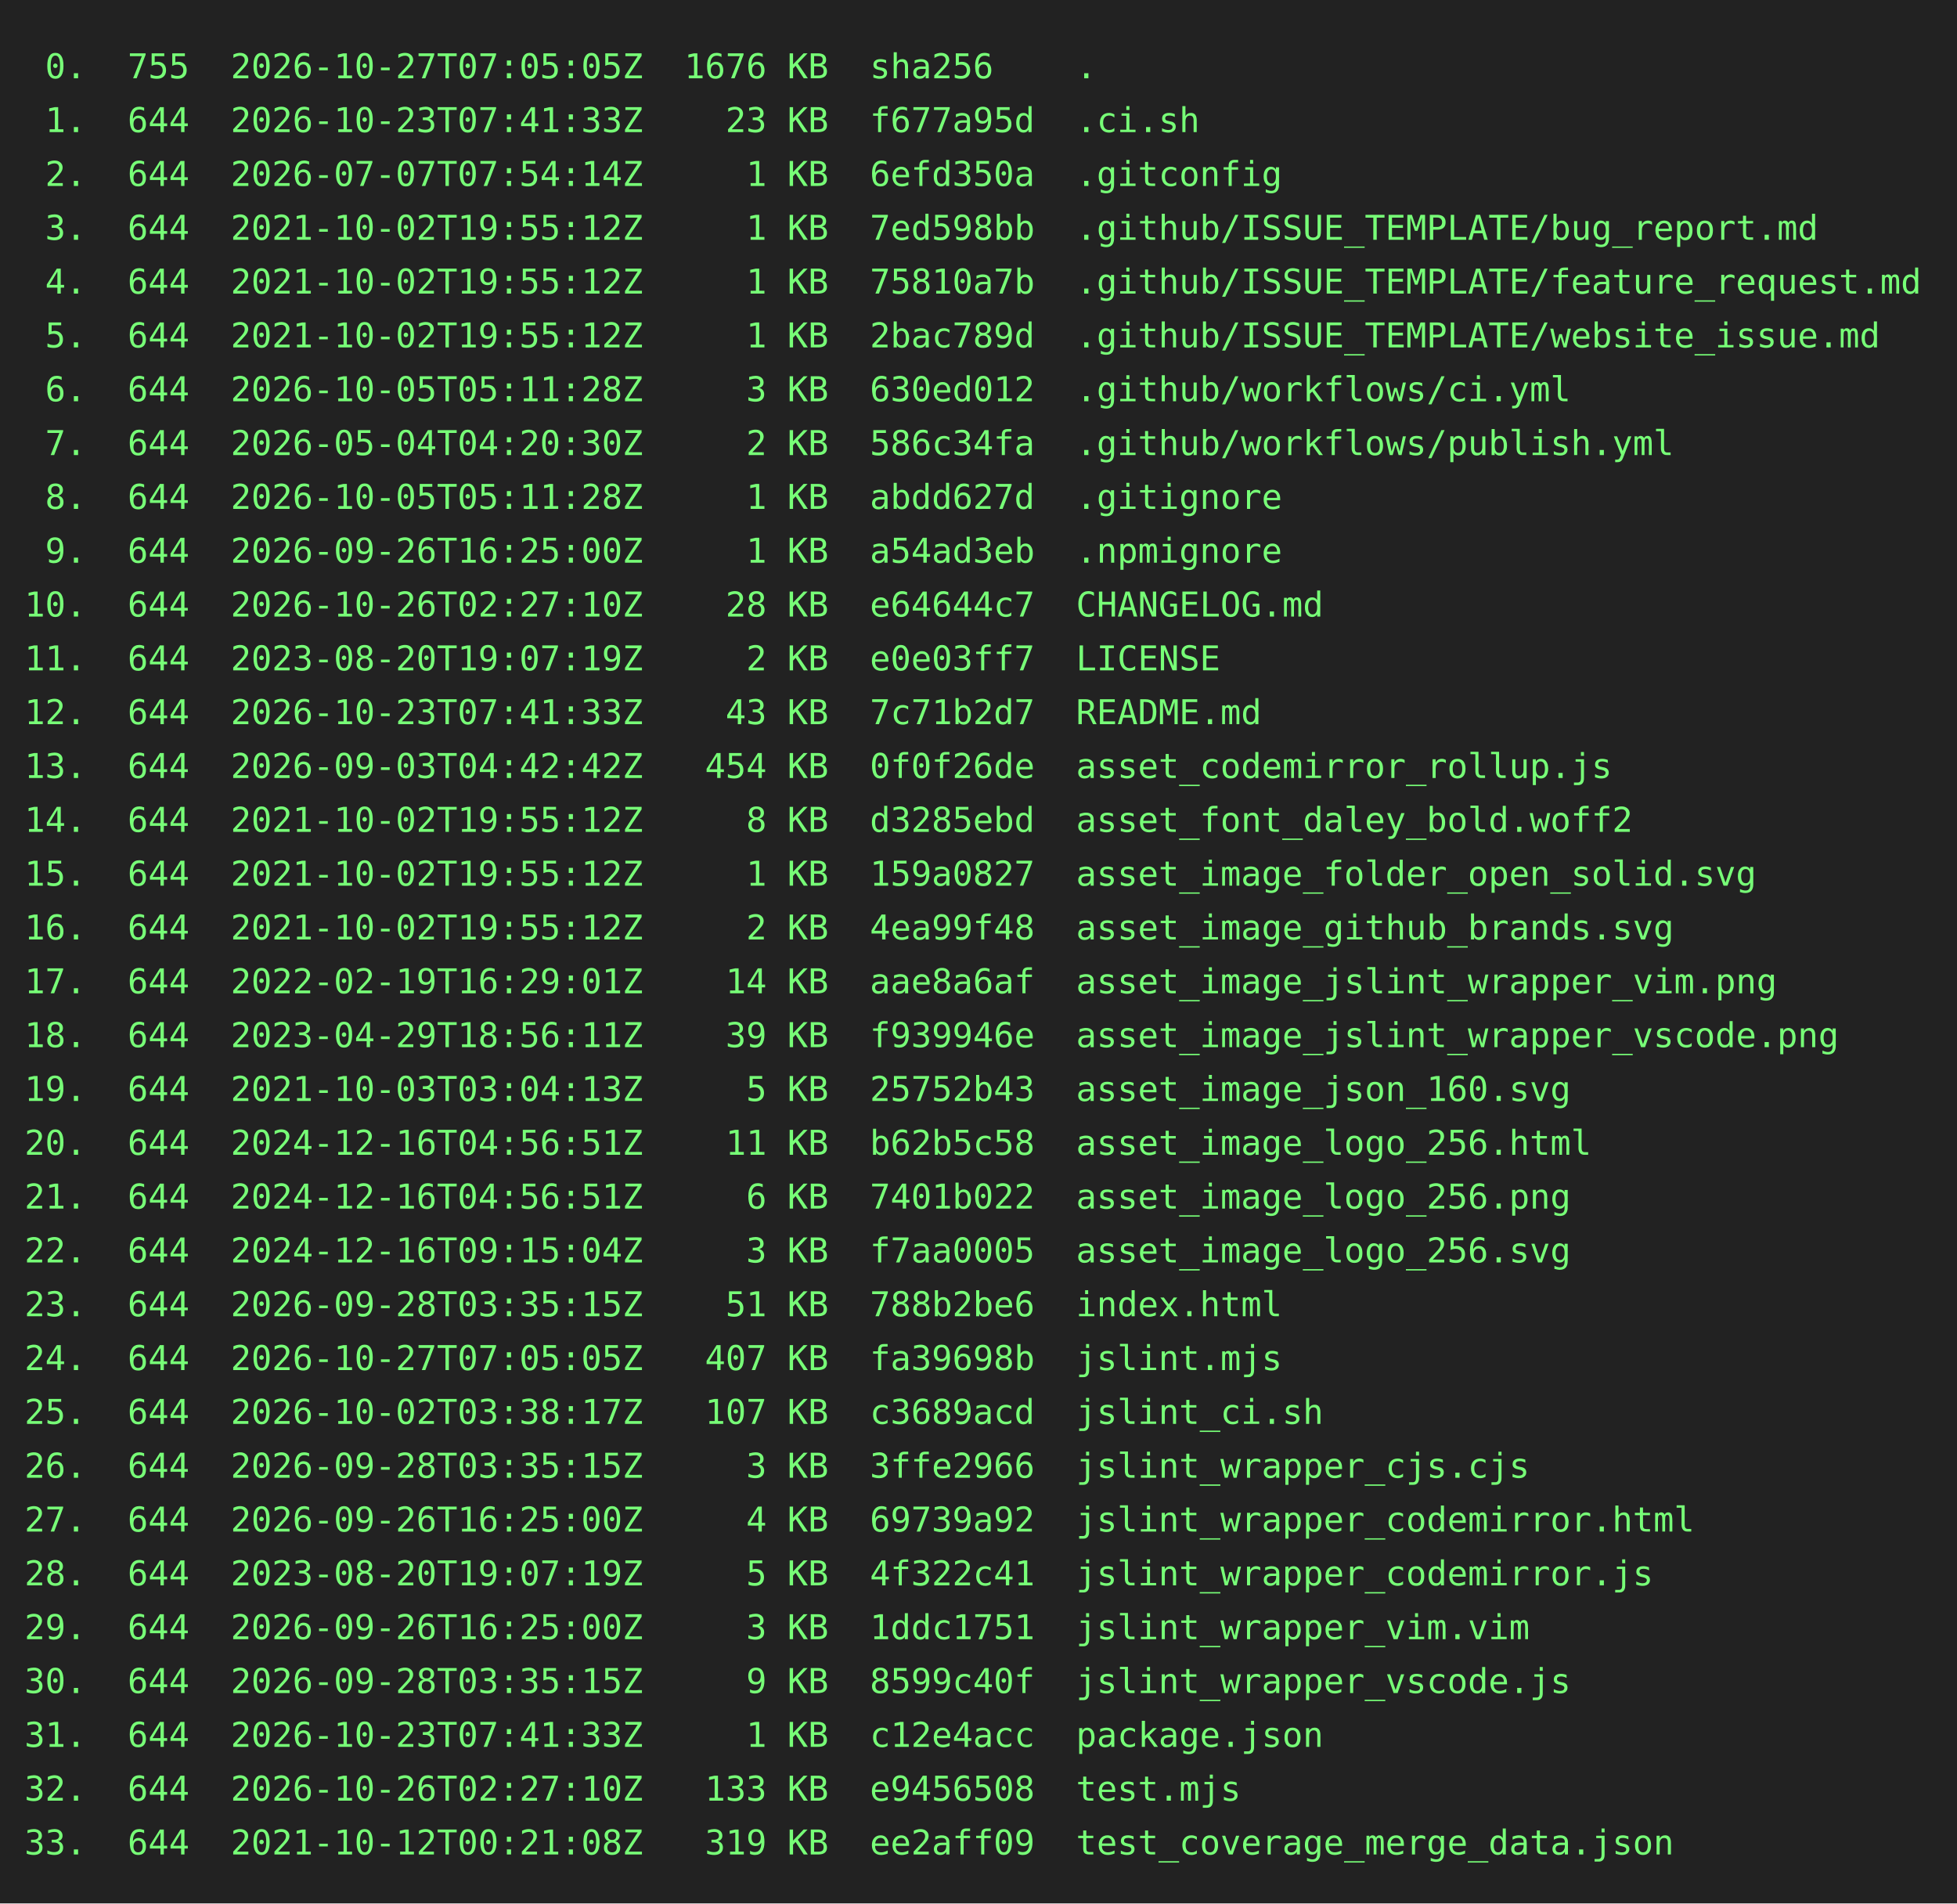
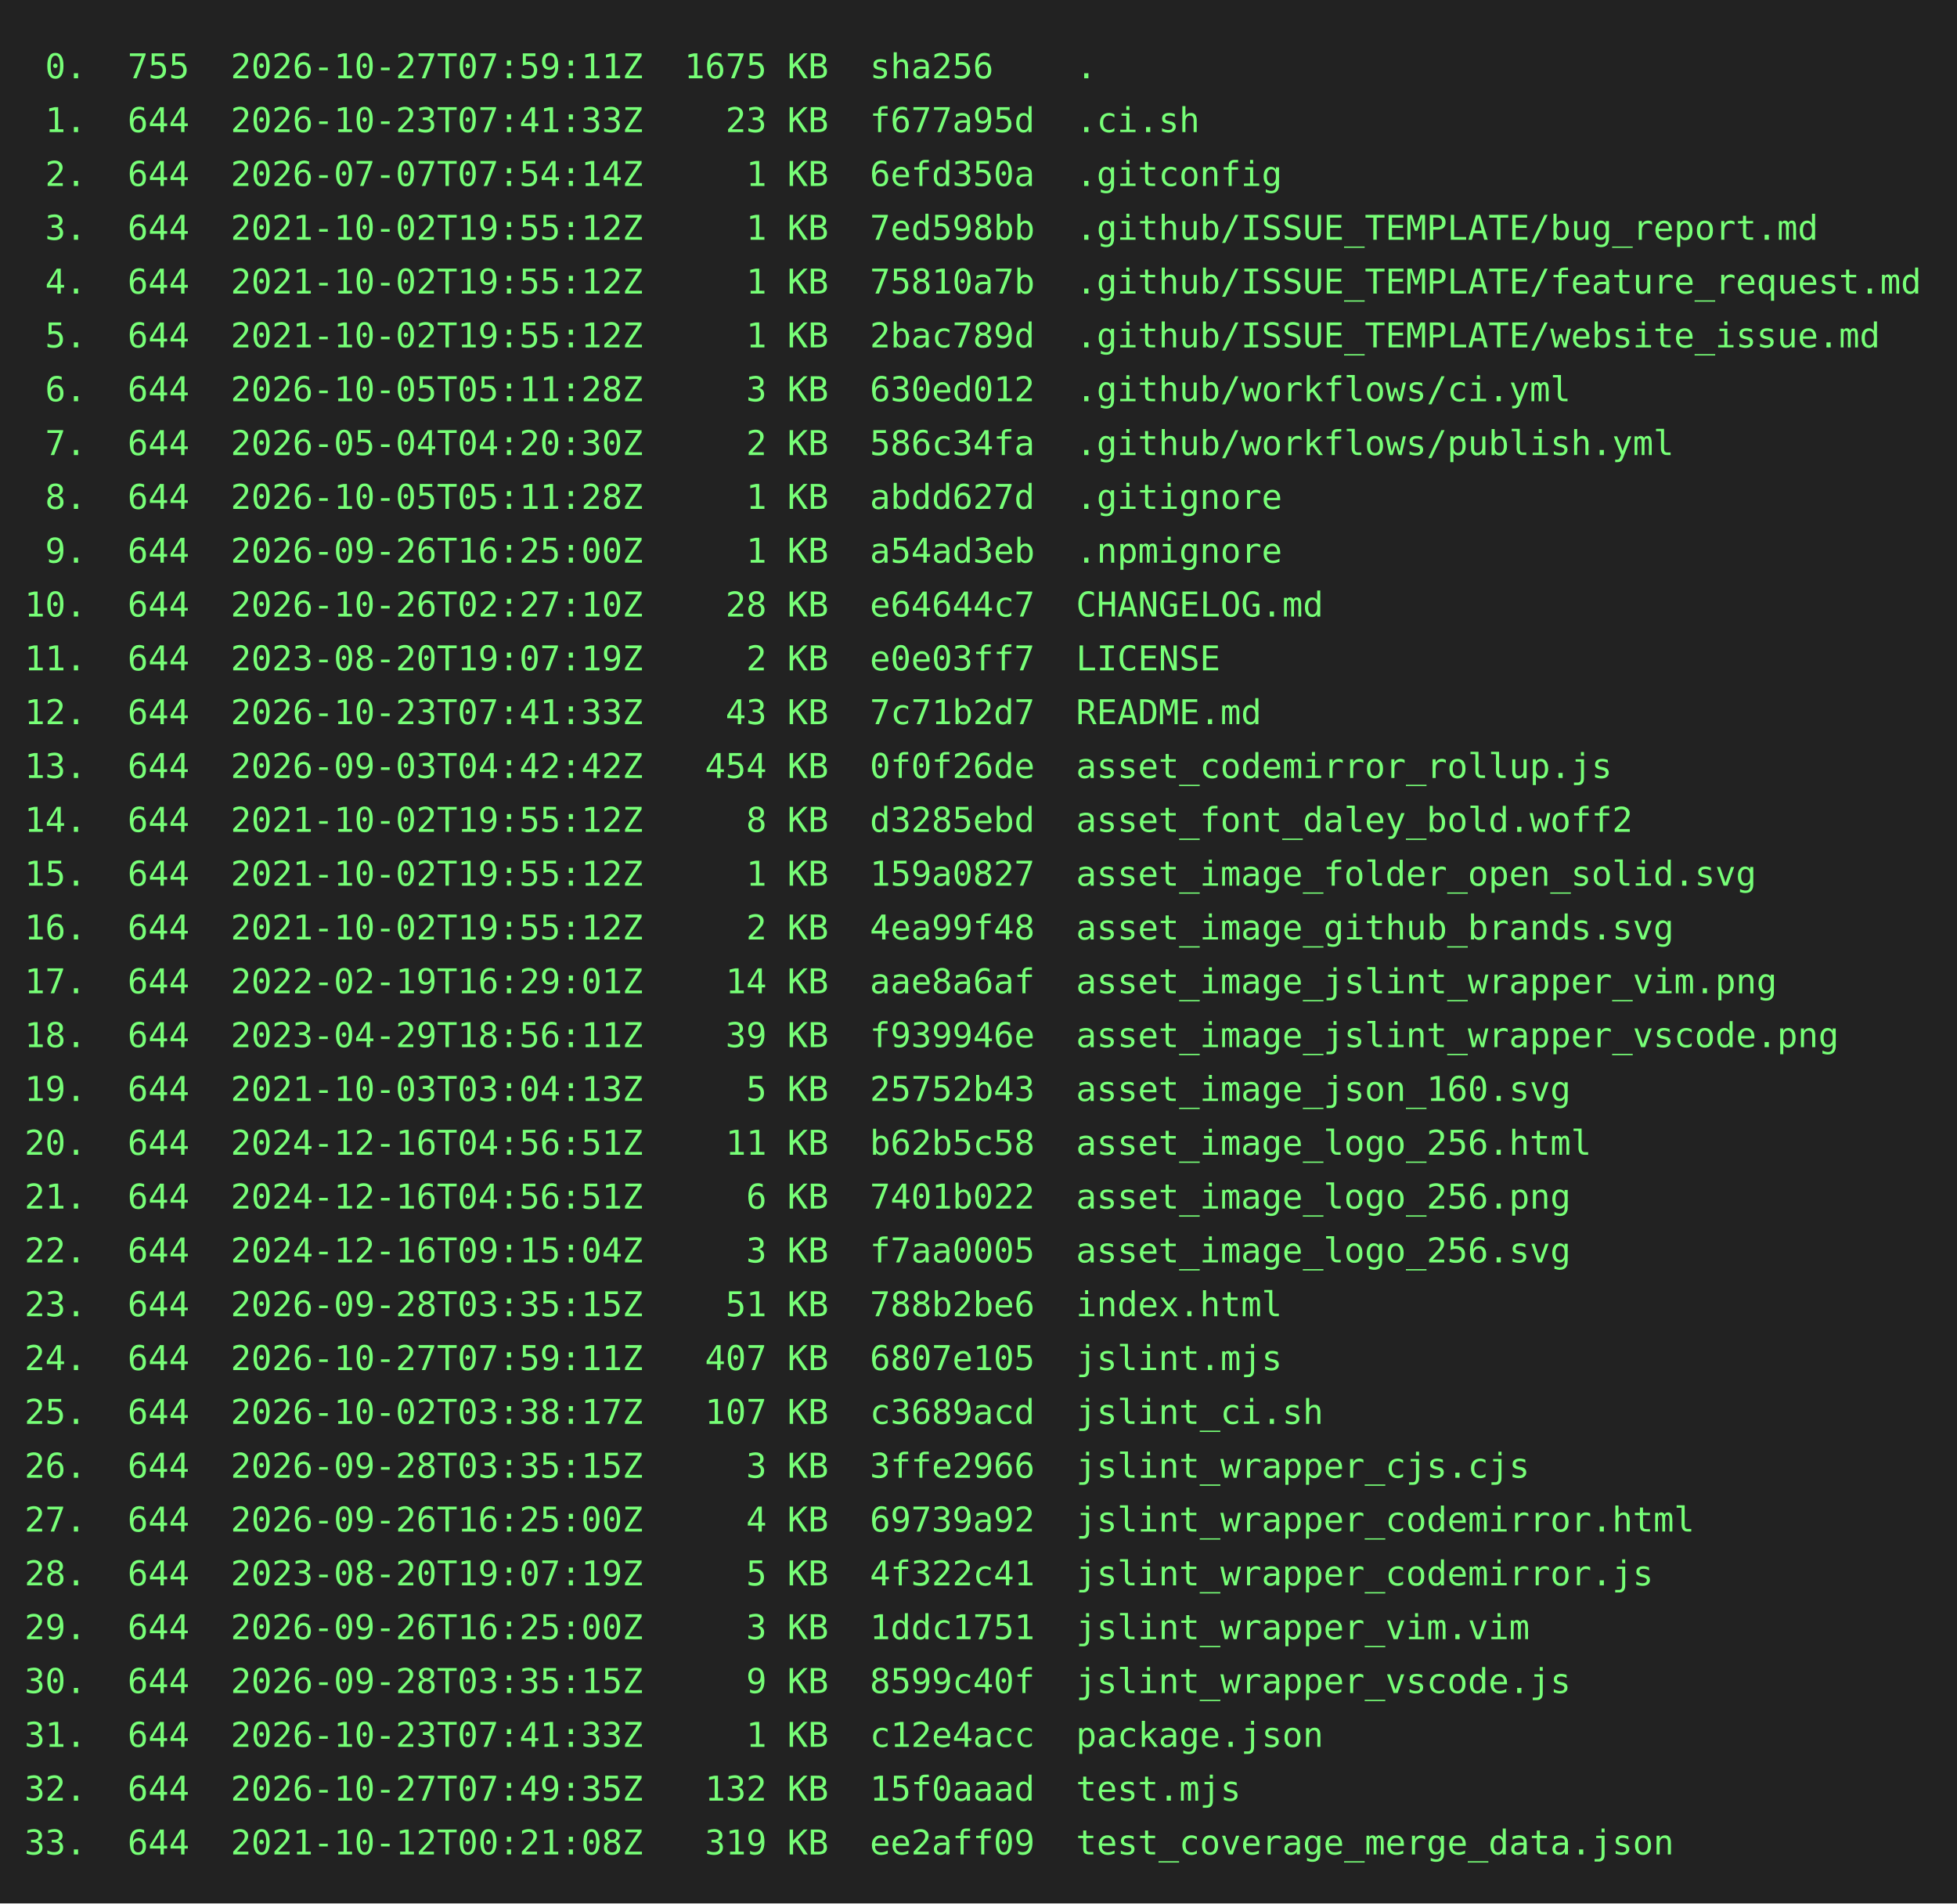
<svg xmlns="http://www.w3.org/2000/svg" height="778" width="800">
  <rect height="778" fill="#222" width="800" />
  <text fill="#7f7" font-family="consolas, menlo, monospace" font-size="14" xml:space="preserve">
-     <tspan lengthAdjust="spacingAndGlyphs" textLength="768" x="10" y="32"> 0.  755  2026-10-27T07:05:05Z  1676 KB  sha256    .                                             </tspan>
+     <tspan lengthAdjust="spacingAndGlyphs" textLength="768" x="10" y="32"> 0.  755  2026-10-27T07:59:11Z  1675 KB  sha256    .                                             </tspan>
    <tspan lengthAdjust="spacingAndGlyphs" textLength="768" x="10" y="54"> 1.  644  2026-10-23T07:41:33Z    23 KB  f677a95d  .ci.sh                                        </tspan>
    <tspan lengthAdjust="spacingAndGlyphs" textLength="768" x="10" y="76"> 2.  644  2026-07-07T07:54:14Z     1 KB  6efd350a  .gitconfig                                    </tspan>
    <tspan lengthAdjust="spacingAndGlyphs" textLength="768" x="10" y="98"> 3.  644  2021-10-02T19:55:12Z     1 KB  7ed598bb  .github/ISSUE_TEMPLATE/bug_report.md          </tspan>
    <tspan lengthAdjust="spacingAndGlyphs" textLength="768" x="10" y="120"> 4.  644  2021-10-02T19:55:12Z     1 KB  75810a7b  .github/ISSUE_TEMPLATE/feature_request.md     </tspan>
    <tspan lengthAdjust="spacingAndGlyphs" textLength="768" x="10" y="142"> 5.  644  2021-10-02T19:55:12Z     1 KB  2bac789d  .github/ISSUE_TEMPLATE/website_issue.md       </tspan>
    <tspan lengthAdjust="spacingAndGlyphs" textLength="768" x="10" y="164"> 6.  644  2026-10-05T05:11:28Z     3 KB  630ed012  .github/workflows/ci.yml                      </tspan>
    <tspan lengthAdjust="spacingAndGlyphs" textLength="768" x="10" y="186"> 7.  644  2026-05-04T04:20:30Z     2 KB  586c34fa  .github/workflows/publish.yml                 </tspan>
    <tspan lengthAdjust="spacingAndGlyphs" textLength="768" x="10" y="208"> 8.  644  2026-10-05T05:11:28Z     1 KB  abdd627d  .gitignore                                    </tspan>
    <tspan lengthAdjust="spacingAndGlyphs" textLength="768" x="10" y="230"> 9.  644  2026-09-26T16:25:00Z     1 KB  a54ad3eb  .npmignore                                    </tspan>
    <tspan lengthAdjust="spacingAndGlyphs" textLength="768" x="10" y="252">10.  644  2026-10-26T02:27:10Z    28 KB  e64644c7  CHANGELOG.md                                  </tspan>
    <tspan lengthAdjust="spacingAndGlyphs" textLength="768" x="10" y="274">11.  644  2023-08-20T19:07:19Z     2 KB  e0e03ff7  LICENSE                                       </tspan>
    <tspan lengthAdjust="spacingAndGlyphs" textLength="768" x="10" y="296">12.  644  2026-10-23T07:41:33Z    43 KB  7c71b2d7  README.md                                     </tspan>
    <tspan lengthAdjust="spacingAndGlyphs" textLength="768" x="10" y="318">13.  644  2026-09-03T04:42:42Z   454 KB  0f0f26de  asset_codemirror_rollup.js                    </tspan>
    <tspan lengthAdjust="spacingAndGlyphs" textLength="768" x="10" y="340">14.  644  2021-10-02T19:55:12Z     8 KB  d3285ebd  asset_font_daley_bold.woff2                   </tspan>
    <tspan lengthAdjust="spacingAndGlyphs" textLength="768" x="10" y="362">15.  644  2021-10-02T19:55:12Z     1 KB  159a0827  asset_image_folder_open_solid.svg             </tspan>
    <tspan lengthAdjust="spacingAndGlyphs" textLength="768" x="10" y="384">16.  644  2021-10-02T19:55:12Z     2 KB  4ea99f48  asset_image_github_brands.svg                 </tspan>
    <tspan lengthAdjust="spacingAndGlyphs" textLength="768" x="10" y="406">17.  644  2022-02-19T16:29:01Z    14 KB  aae8a6af  asset_image_jslint_wrapper_vim.png            </tspan>
    <tspan lengthAdjust="spacingAndGlyphs" textLength="768" x="10" y="428">18.  644  2023-04-29T18:56:11Z    39 KB  f939946e  asset_image_jslint_wrapper_vscode.png         </tspan>
    <tspan lengthAdjust="spacingAndGlyphs" textLength="768" x="10" y="450">19.  644  2021-10-03T03:04:13Z     5 KB  25752b43  asset_image_json_160.svg                      </tspan>
    <tspan lengthAdjust="spacingAndGlyphs" textLength="768" x="10" y="472">20.  644  2024-12-16T04:56:51Z    11 KB  b62b5c58  asset_image_logo_256.html                     </tspan>
    <tspan lengthAdjust="spacingAndGlyphs" textLength="768" x="10" y="494">21.  644  2024-12-16T04:56:51Z     6 KB  7401b022  asset_image_logo_256.png                      </tspan>
    <tspan lengthAdjust="spacingAndGlyphs" textLength="768" x="10" y="516">22.  644  2024-12-16T09:15:04Z     3 KB  f7aa0005  asset_image_logo_256.svg                      </tspan>
    <tspan lengthAdjust="spacingAndGlyphs" textLength="768" x="10" y="538">23.  644  2026-09-28T03:35:15Z    51 KB  788b2be6  index.html                                    </tspan>
-     <tspan lengthAdjust="spacingAndGlyphs" textLength="768" x="10" y="560">24.  644  2026-10-27T07:05:05Z   407 KB  fa39698b  jslint.mjs                                    </tspan>
+     <tspan lengthAdjust="spacingAndGlyphs" textLength="768" x="10" y="560">24.  644  2026-10-27T07:59:11Z   407 KB  6807e105  jslint.mjs                                    </tspan>
    <tspan lengthAdjust="spacingAndGlyphs" textLength="768" x="10" y="582">25.  644  2026-10-02T03:38:17Z   107 KB  c3689acd  jslint_ci.sh                                  </tspan>
    <tspan lengthAdjust="spacingAndGlyphs" textLength="768" x="10" y="604">26.  644  2026-09-28T03:35:15Z     3 KB  3ffe2966  jslint_wrapper_cjs.cjs                        </tspan>
    <tspan lengthAdjust="spacingAndGlyphs" textLength="768" x="10" y="626">27.  644  2026-09-26T16:25:00Z     4 KB  69739a92  jslint_wrapper_codemirror.html                </tspan>
    <tspan lengthAdjust="spacingAndGlyphs" textLength="768" x="10" y="648">28.  644  2023-08-20T19:07:19Z     5 KB  4f322c41  jslint_wrapper_codemirror.js                  </tspan>
    <tspan lengthAdjust="spacingAndGlyphs" textLength="768" x="10" y="670">29.  644  2026-09-26T16:25:00Z     3 KB  1ddc1751  jslint_wrapper_vim.vim                        </tspan>
    <tspan lengthAdjust="spacingAndGlyphs" textLength="768" x="10" y="692">30.  644  2026-09-28T03:35:15Z     9 KB  8599c40f  jslint_wrapper_vscode.js                      </tspan>
    <tspan lengthAdjust="spacingAndGlyphs" textLength="768" x="10" y="714">31.  644  2026-10-23T07:41:33Z     1 KB  c12e4acc  package.json                                  </tspan>
-     <tspan lengthAdjust="spacingAndGlyphs" textLength="768" x="10" y="736">32.  644  2026-10-26T02:27:10Z   133 KB  e9456508  test.mjs                                      </tspan>
+     <tspan lengthAdjust="spacingAndGlyphs" textLength="768" x="10" y="736">32.  644  2026-10-27T07:49:35Z   132 KB  15f0aaad  test.mjs                                      </tspan>
    <tspan lengthAdjust="spacingAndGlyphs" textLength="768" x="10" y="758">33.  644  2021-10-12T00:21:08Z   319 KB  ee2aff09  test_coverage_merge_data.json                 </tspan>
  </text>
</svg>
